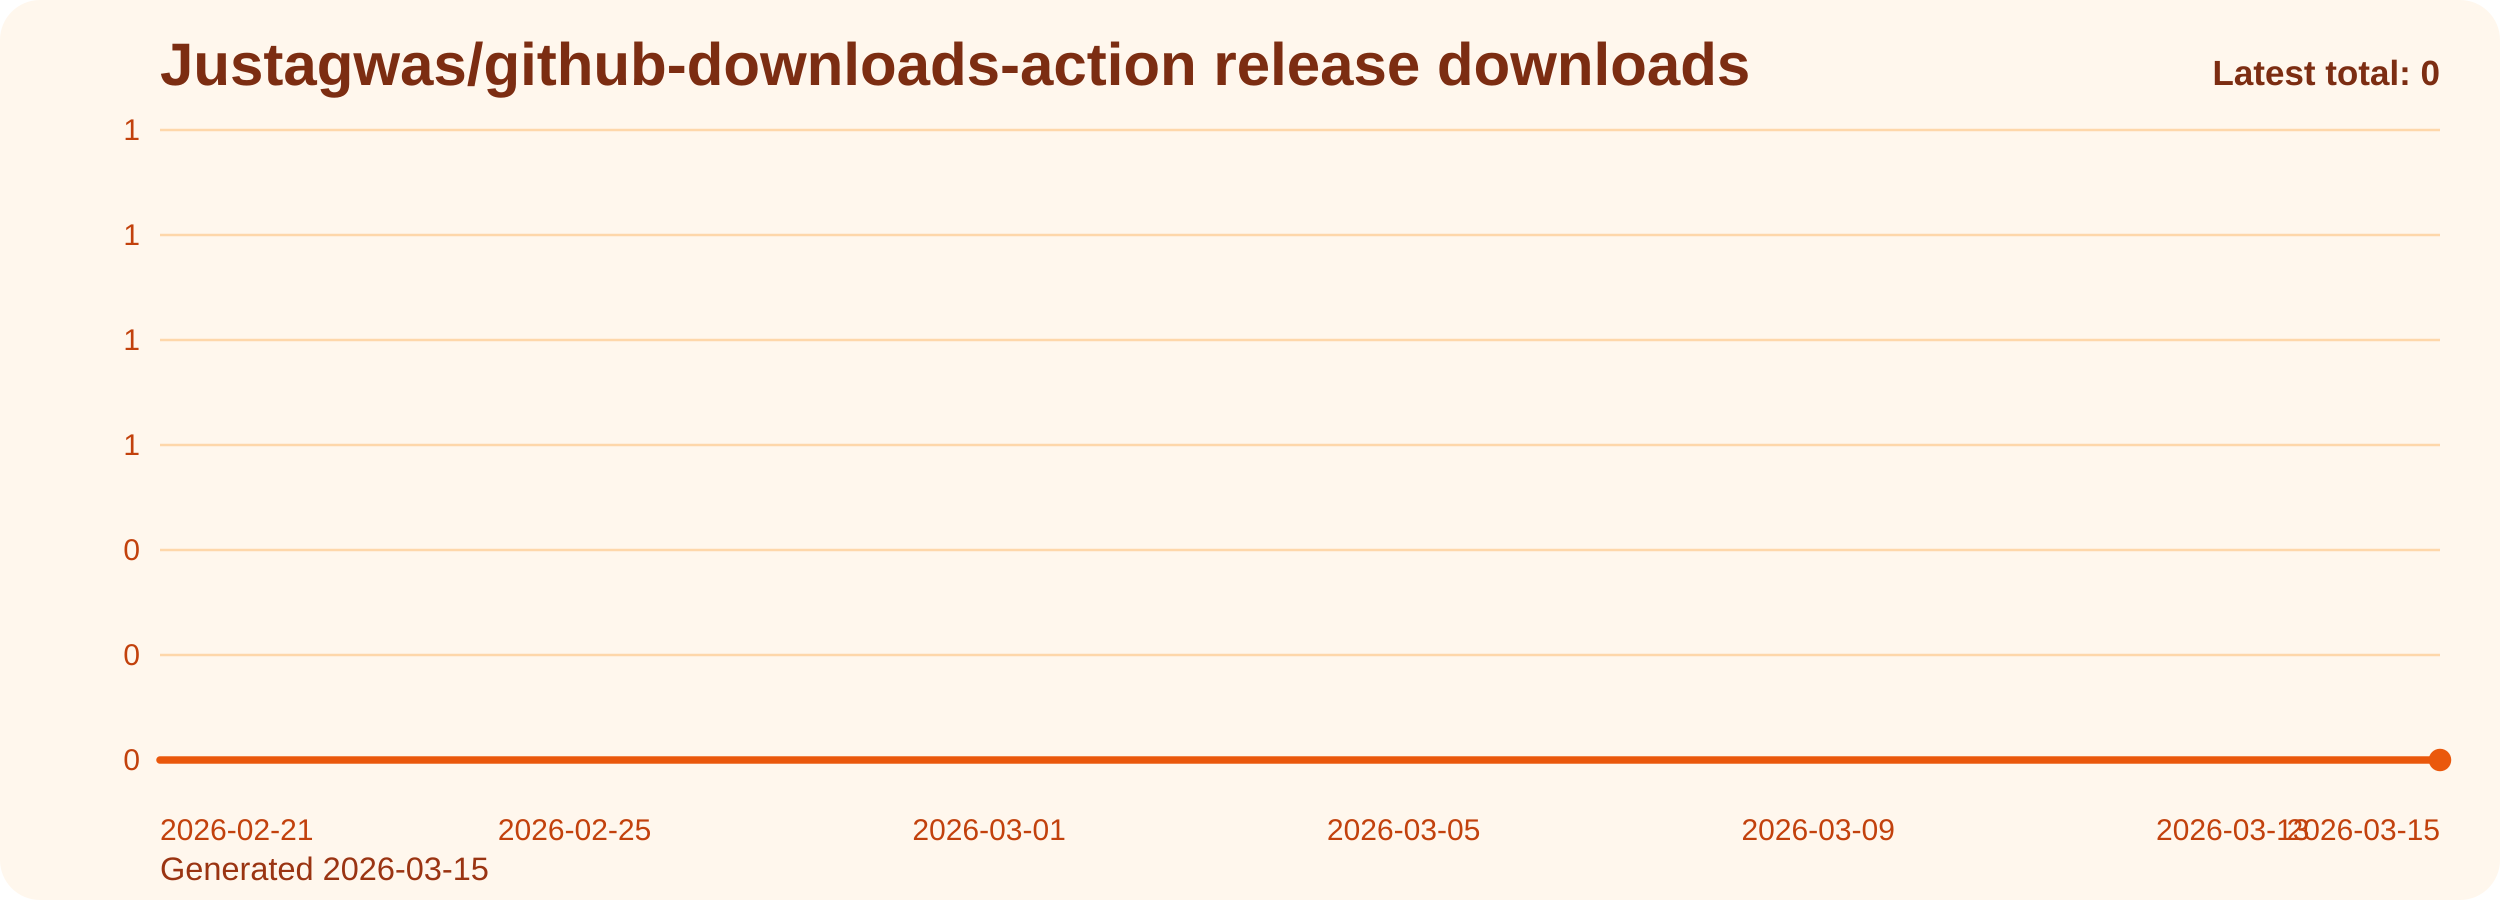
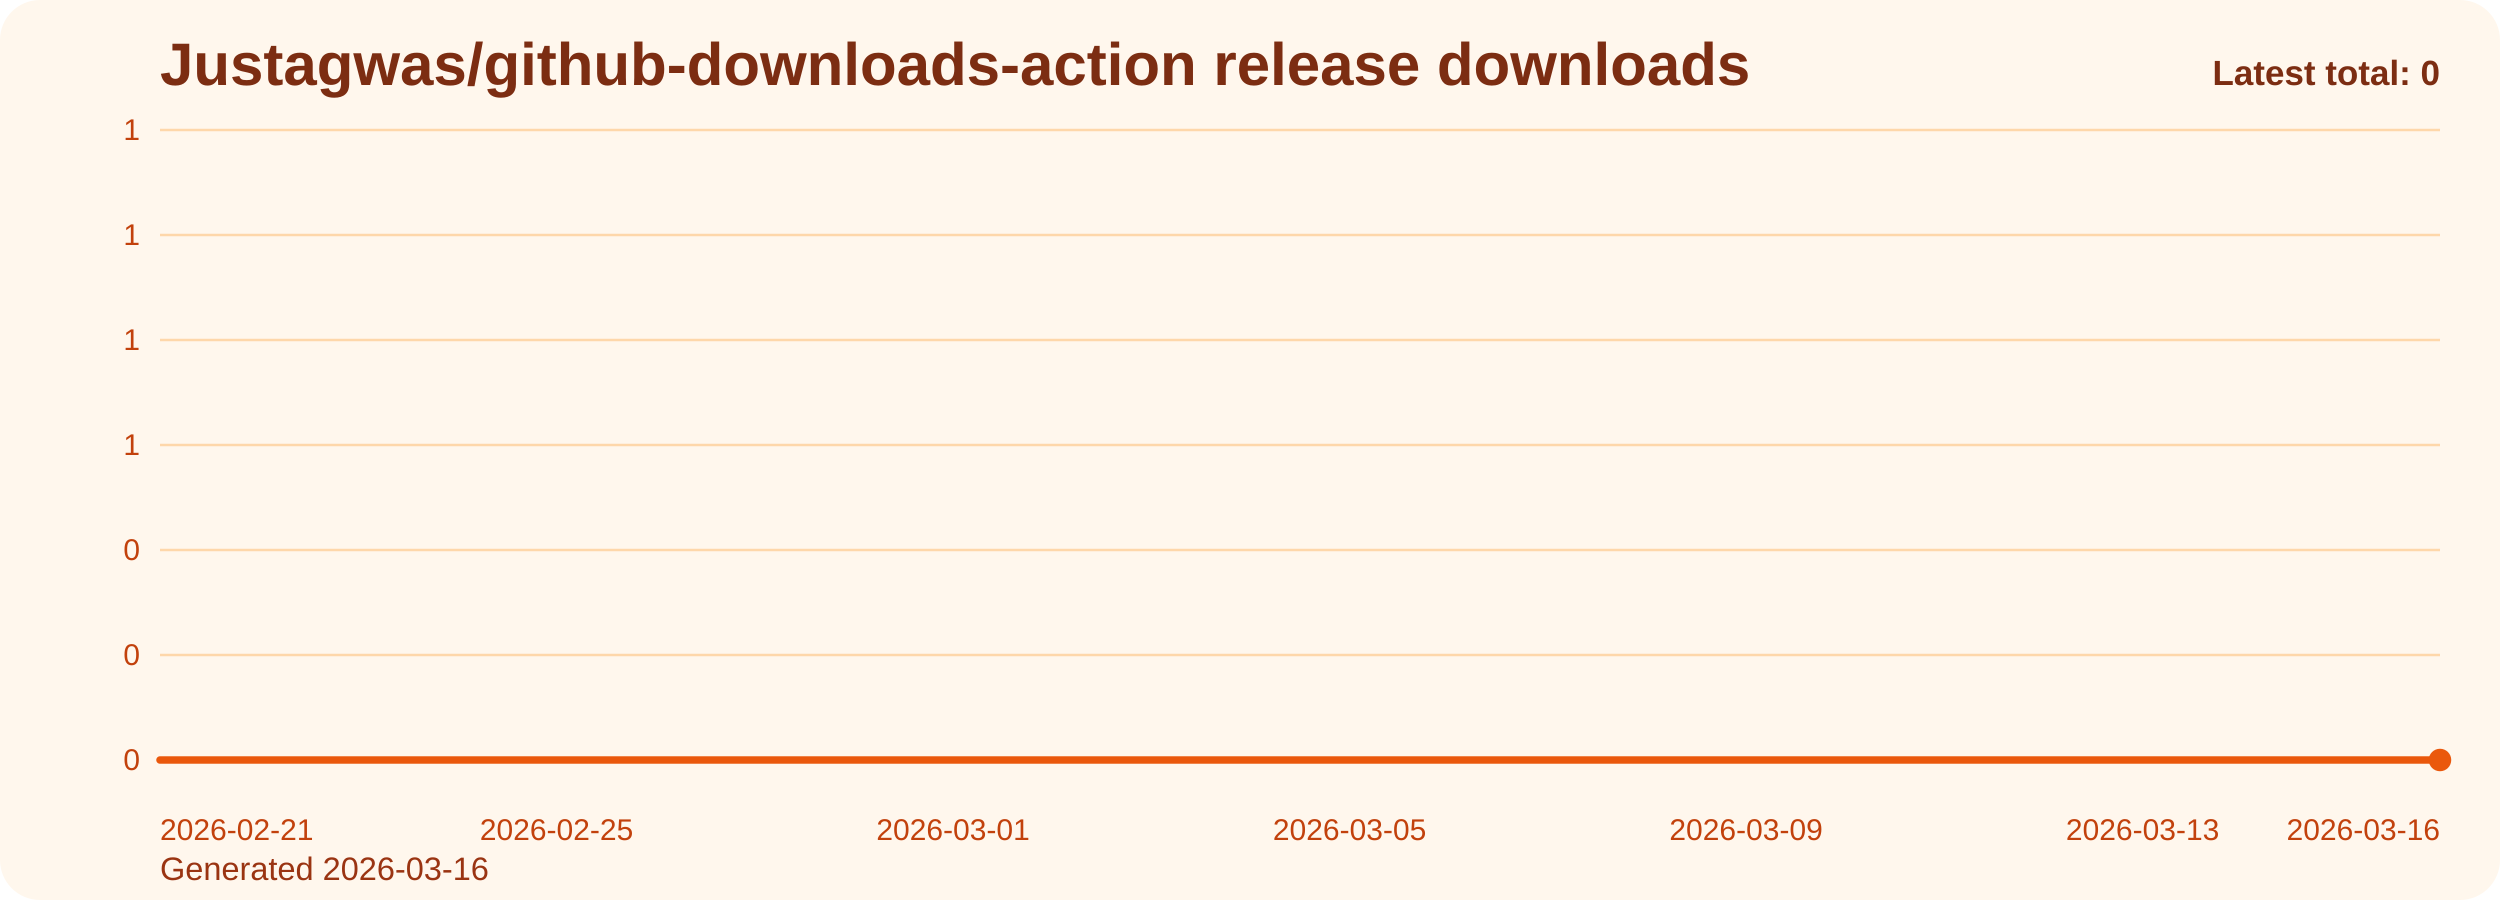
<svg xmlns="http://www.w3.org/2000/svg" viewBox="0 0 1000 360" role="img" aria-label="Justagwas/github-downloads-action release downloads chart">
  <defs>
    <linearGradient id="fill-total-trend-orange" x1="0" y1="0" x2="0" y2="1">
      <stop offset="0%" stop-color="#f97316" stop-opacity="0.32" />
      <stop offset="100%" stop-color="#f97316" stop-opacity="0.05" />
    </linearGradient>
    <style>
      .bg { fill: #fff7ed; }
      .title { font: 700 24px Arial, sans-serif; fill: #7c2d12; }
      .sub { font: 400 13px Arial, sans-serif; fill: #9a3412; }
      .grid { stroke: #fed7aa; stroke-width: 1; }
      .axis { font: 400 12px Arial, sans-serif; fill: #c2410c; }
      .line { fill: none; stroke: #ea580c; stroke-width: 3; stroke-linecap: round; stroke-linejoin: round; }
      .dot { fill: #ea580c; }
      .value { font: 600 11px Arial, sans-serif; fill: #9a3412; }
      .latest { font: 700 14px Arial, sans-serif; fill: #7c2d12; }
    </style>
  </defs>
  <rect class="bg" x="0" y="0" width="1000" height="360" rx="16" />
  <text class="title" x="64" y="34">Justagwas/github-downloads-action release downloads</text>
-   <text class="sub" x="64" y="352">Generated 2026-03-15</text>
+   <text class="sub" x="64" y="352">Generated 2026-03-16</text>
  <line x1="64" y1="52.00" x2="976" y2="52.00" class="grid" />
  <text x="56" y="56.00" text-anchor="end" class="axis">1</text>
  <line x1="64" y1="94.00" x2="976" y2="94.00" class="grid" />
  <text x="56" y="98.00" text-anchor="end" class="axis">1</text>
  <line x1="64" y1="136.00" x2="976" y2="136.00" class="grid" />
  <text x="56" y="140.00" text-anchor="end" class="axis">1</text>
  <line x1="64" y1="178.00" x2="976" y2="178.00" class="grid" />
  <text x="56" y="182.00" text-anchor="end" class="axis">1</text>
  <line x1="64" y1="220.00" x2="976" y2="220.00" class="grid" />
  <text x="56" y="224.00" text-anchor="end" class="axis">0</text>
  <line x1="64" y1="262.00" x2="976" y2="262.00" class="grid" />
  <text x="56" y="266.00" text-anchor="end" class="axis">0</text>
  <line x1="64" y1="304.00" x2="976" y2="304.00" class="grid" />
  <text x="56" y="308.00" text-anchor="end" class="axis">0</text>
-   <path d="M 64.00 304 L 64.00 304.00 L 105.45 304.00 L 146.91 304.00 L 188.36 304.00 L 229.82 304.00 L 271.27 304.00 L 312.73 304.00 L 354.18 304.00 L 395.64 304.00 L 437.09 304.00 L 478.55 304.00 L 520.00 304.00 L 561.45 304.00 L 602.91 304.00 L 644.36 304.00 L 685.82 304.00 L 727.27 304.00 L 768.73 304.00 L 810.18 304.00 L 851.64 304.00 L 893.09 304.00 L 934.55 304.00 L 976.00 304.00 L 976.00 304 Z" fill="url(#fill-total-trend-orange)" />
-   <polyline class="line" points="64.00,304.00 105.45,304.00 146.91,304.00 188.36,304.00 229.82,304.00 271.27,304.00 312.73,304.00 354.18,304.00 395.64,304.00 437.09,304.00 478.55,304.00 520.00,304.00 561.45,304.00 602.91,304.00 644.36,304.00 685.82,304.00 727.27,304.00 768.73,304.00 810.18,304.00 851.64,304.00 893.09,304.00 934.55,304.00 976.00,304.00" />
+   <path d="M 64.00 304 L 64.00 304.00 L 103.65 304.00 L 143.30 304.00 L 182.96 304.00 L 222.61 304.00 L 262.26 304.00 L 301.91 304.00 L 341.57 304.00 L 381.22 304.00 L 420.87 304.00 L 460.52 304.00 L 500.17 304.00 L 539.83 304.00 L 579.48 304.00 L 619.13 304.00 L 658.78 304.00 L 698.43 304.00 L 738.09 304.00 L 777.74 304.00 L 817.39 304.00 L 857.04 304.00 L 896.70 304.00 L 936.35 304.00 L 976.00 304.00 L 976.00 304 Z" fill="url(#fill-total-trend-orange)" />
+   <polyline class="line" points="64.00,304.00 103.65,304.00 143.30,304.00 182.96,304.00 222.61,304.00 262.26,304.00 301.91,304.00 341.57,304.00 381.22,304.00 420.87,304.00 460.52,304.00 500.17,304.00 539.83,304.00 579.48,304.00 619.13,304.00 658.78,304.00 698.43,304.00 738.09,304.00 777.74,304.00 817.39,304.00 857.04,304.00 896.70,304.00 936.35,304.00 976.00,304.00" />
  <circle class="dot" cx="976.00" cy="304.00" r="4.5" />
  <text class="axis" x="64.00" y="336" text-anchor="start">2026-02-21</text>
-   <text class="axis" x="229.82" y="336" text-anchor="middle">2026-02-25</text>
-   <text class="axis" x="395.64" y="336" text-anchor="middle">2026-03-01</text>
-   <text class="axis" x="561.45" y="336" text-anchor="middle">2026-03-05</text>
-   <text class="axis" x="727.27" y="336" text-anchor="middle">2026-03-09</text>
-   <text class="axis" x="893.09" y="336" text-anchor="middle">2026-03-13</text>
-   <text class="axis" x="976.00" y="336" text-anchor="end">2026-03-15</text>
+   <text class="axis" x="222.61" y="336" text-anchor="middle">2026-02-25</text>
+   <text class="axis" x="381.22" y="336" text-anchor="middle">2026-03-01</text>
+   <text class="axis" x="539.83" y="336" text-anchor="middle">2026-03-05</text>
+   <text class="axis" x="698.43" y="336" text-anchor="middle">2026-03-09</text>
+   <text class="axis" x="857.04" y="336" text-anchor="middle">2026-03-13</text>
+   <text class="axis" x="976.00" y="336" text-anchor="end">2026-03-16</text>
  <text class="latest" x="976" y="34" text-anchor="end">Latest total: 0</text>
</svg>
